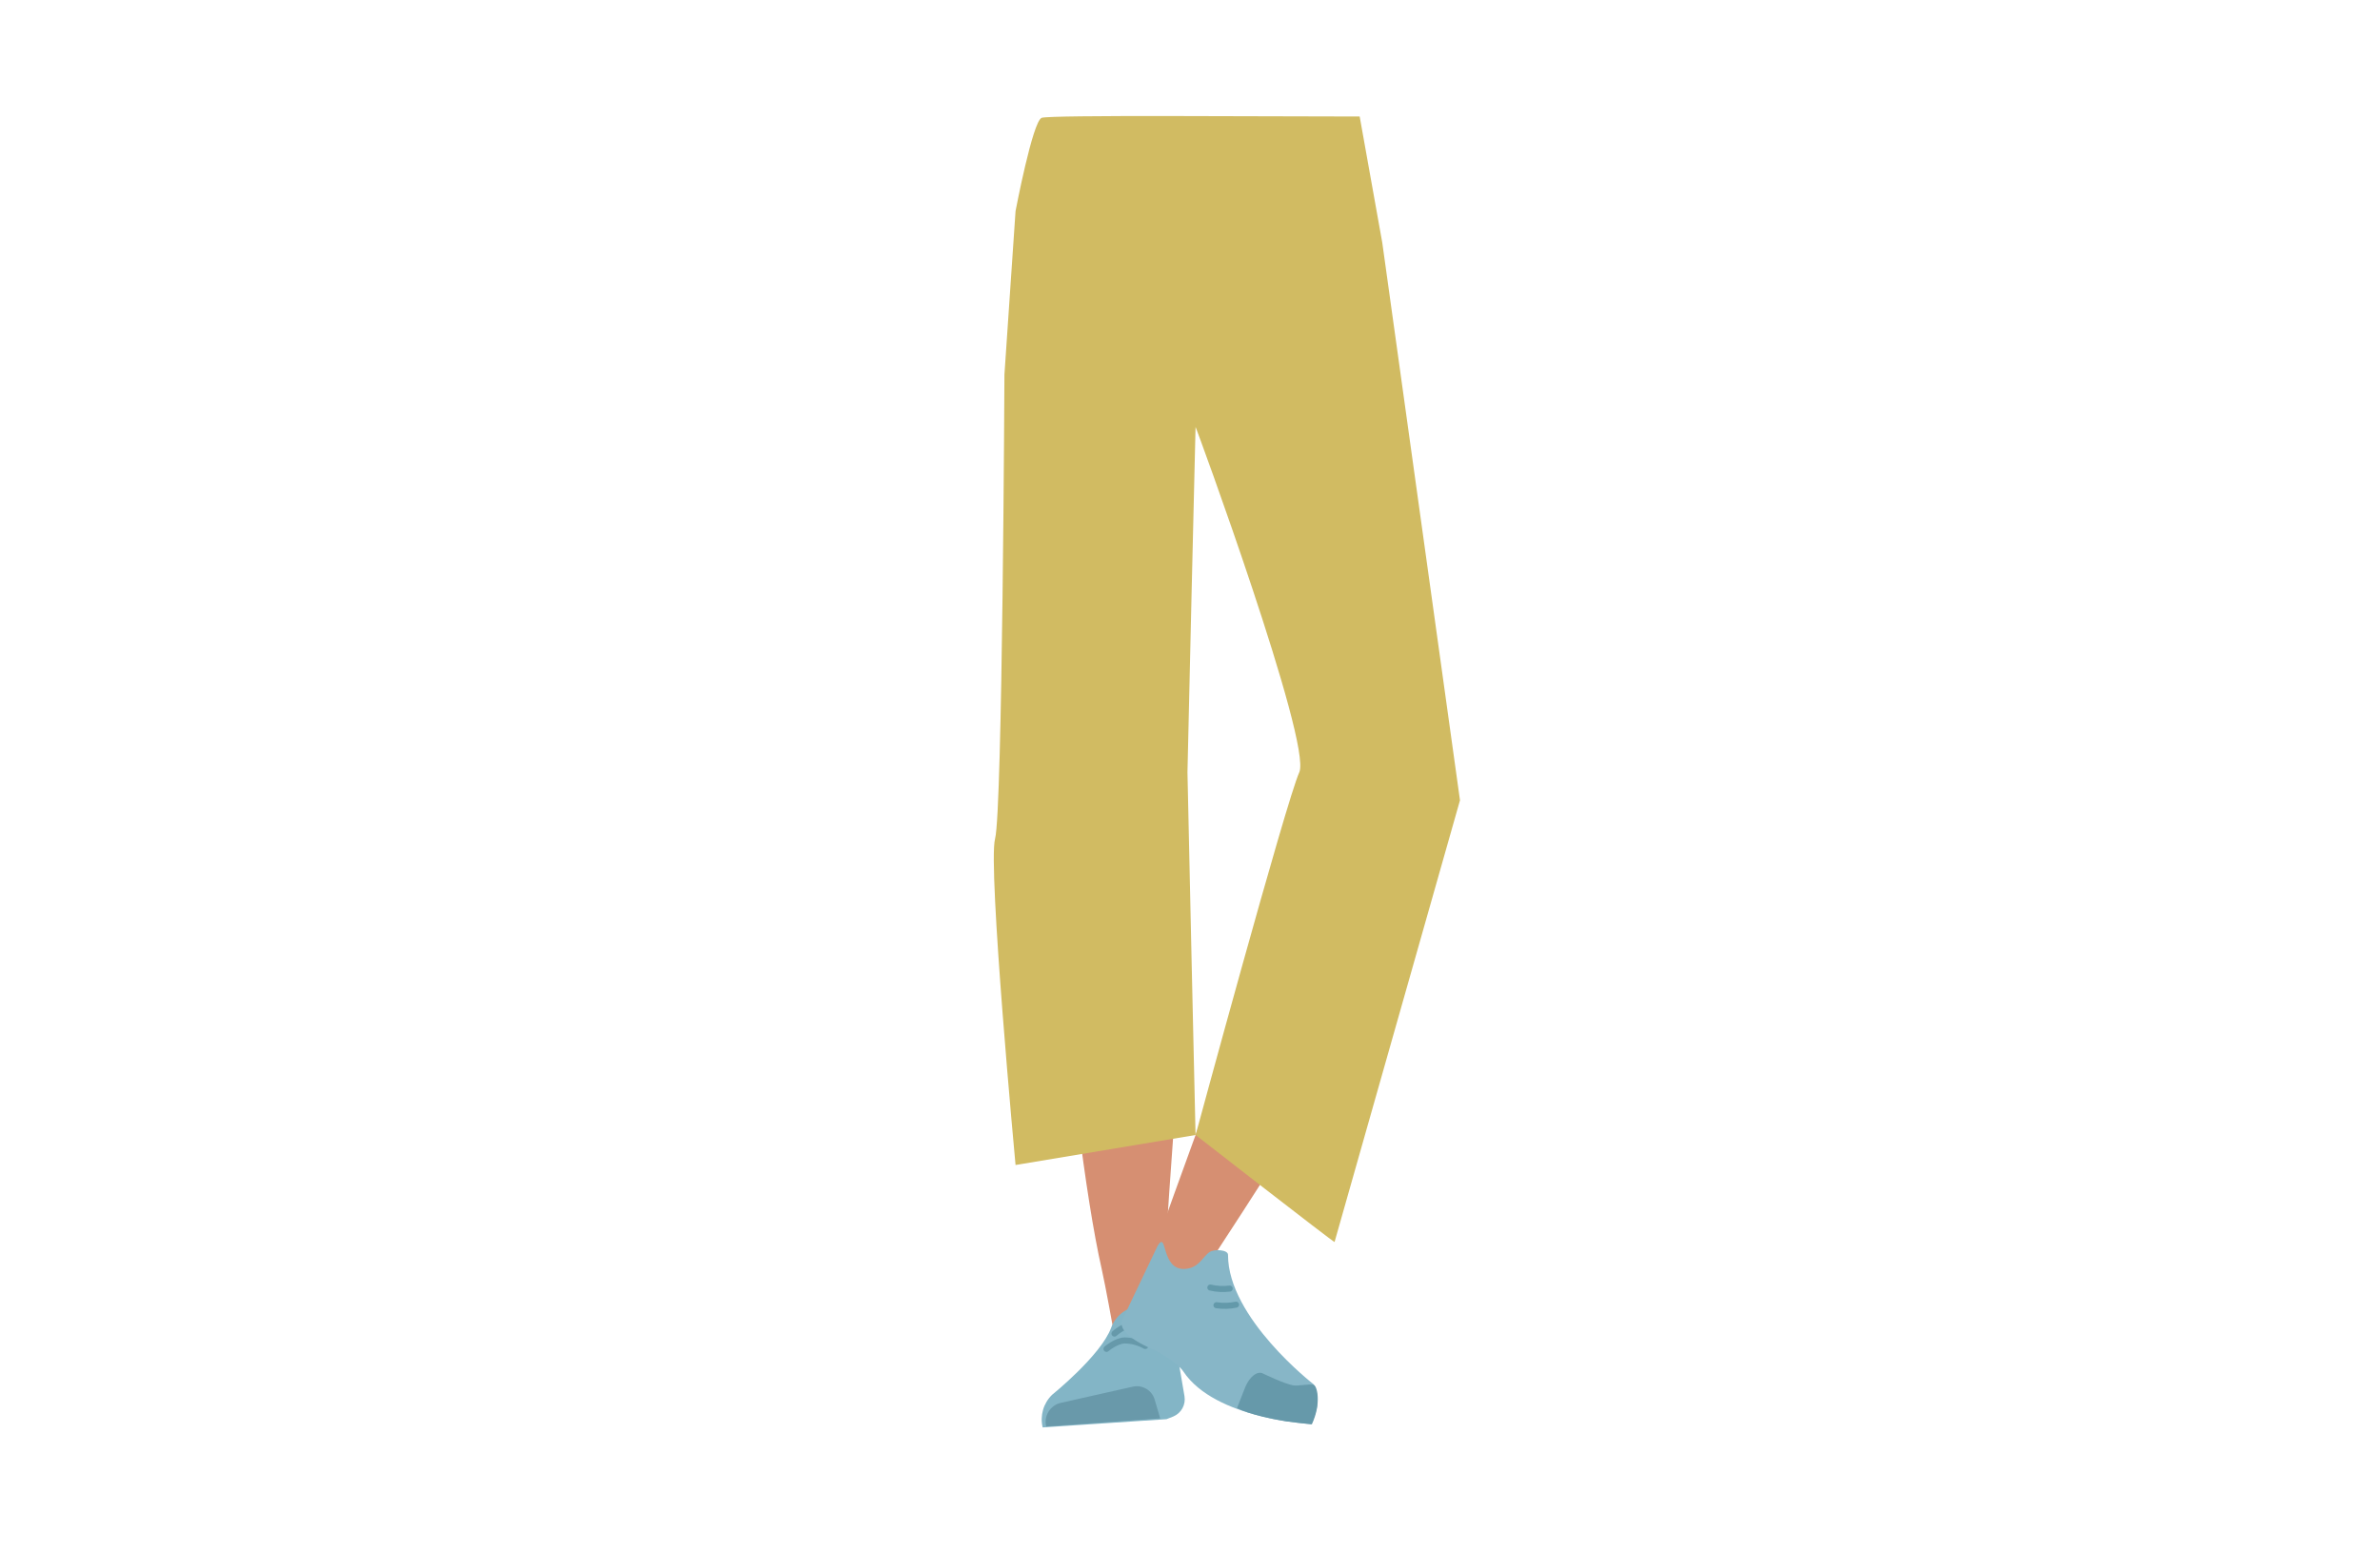
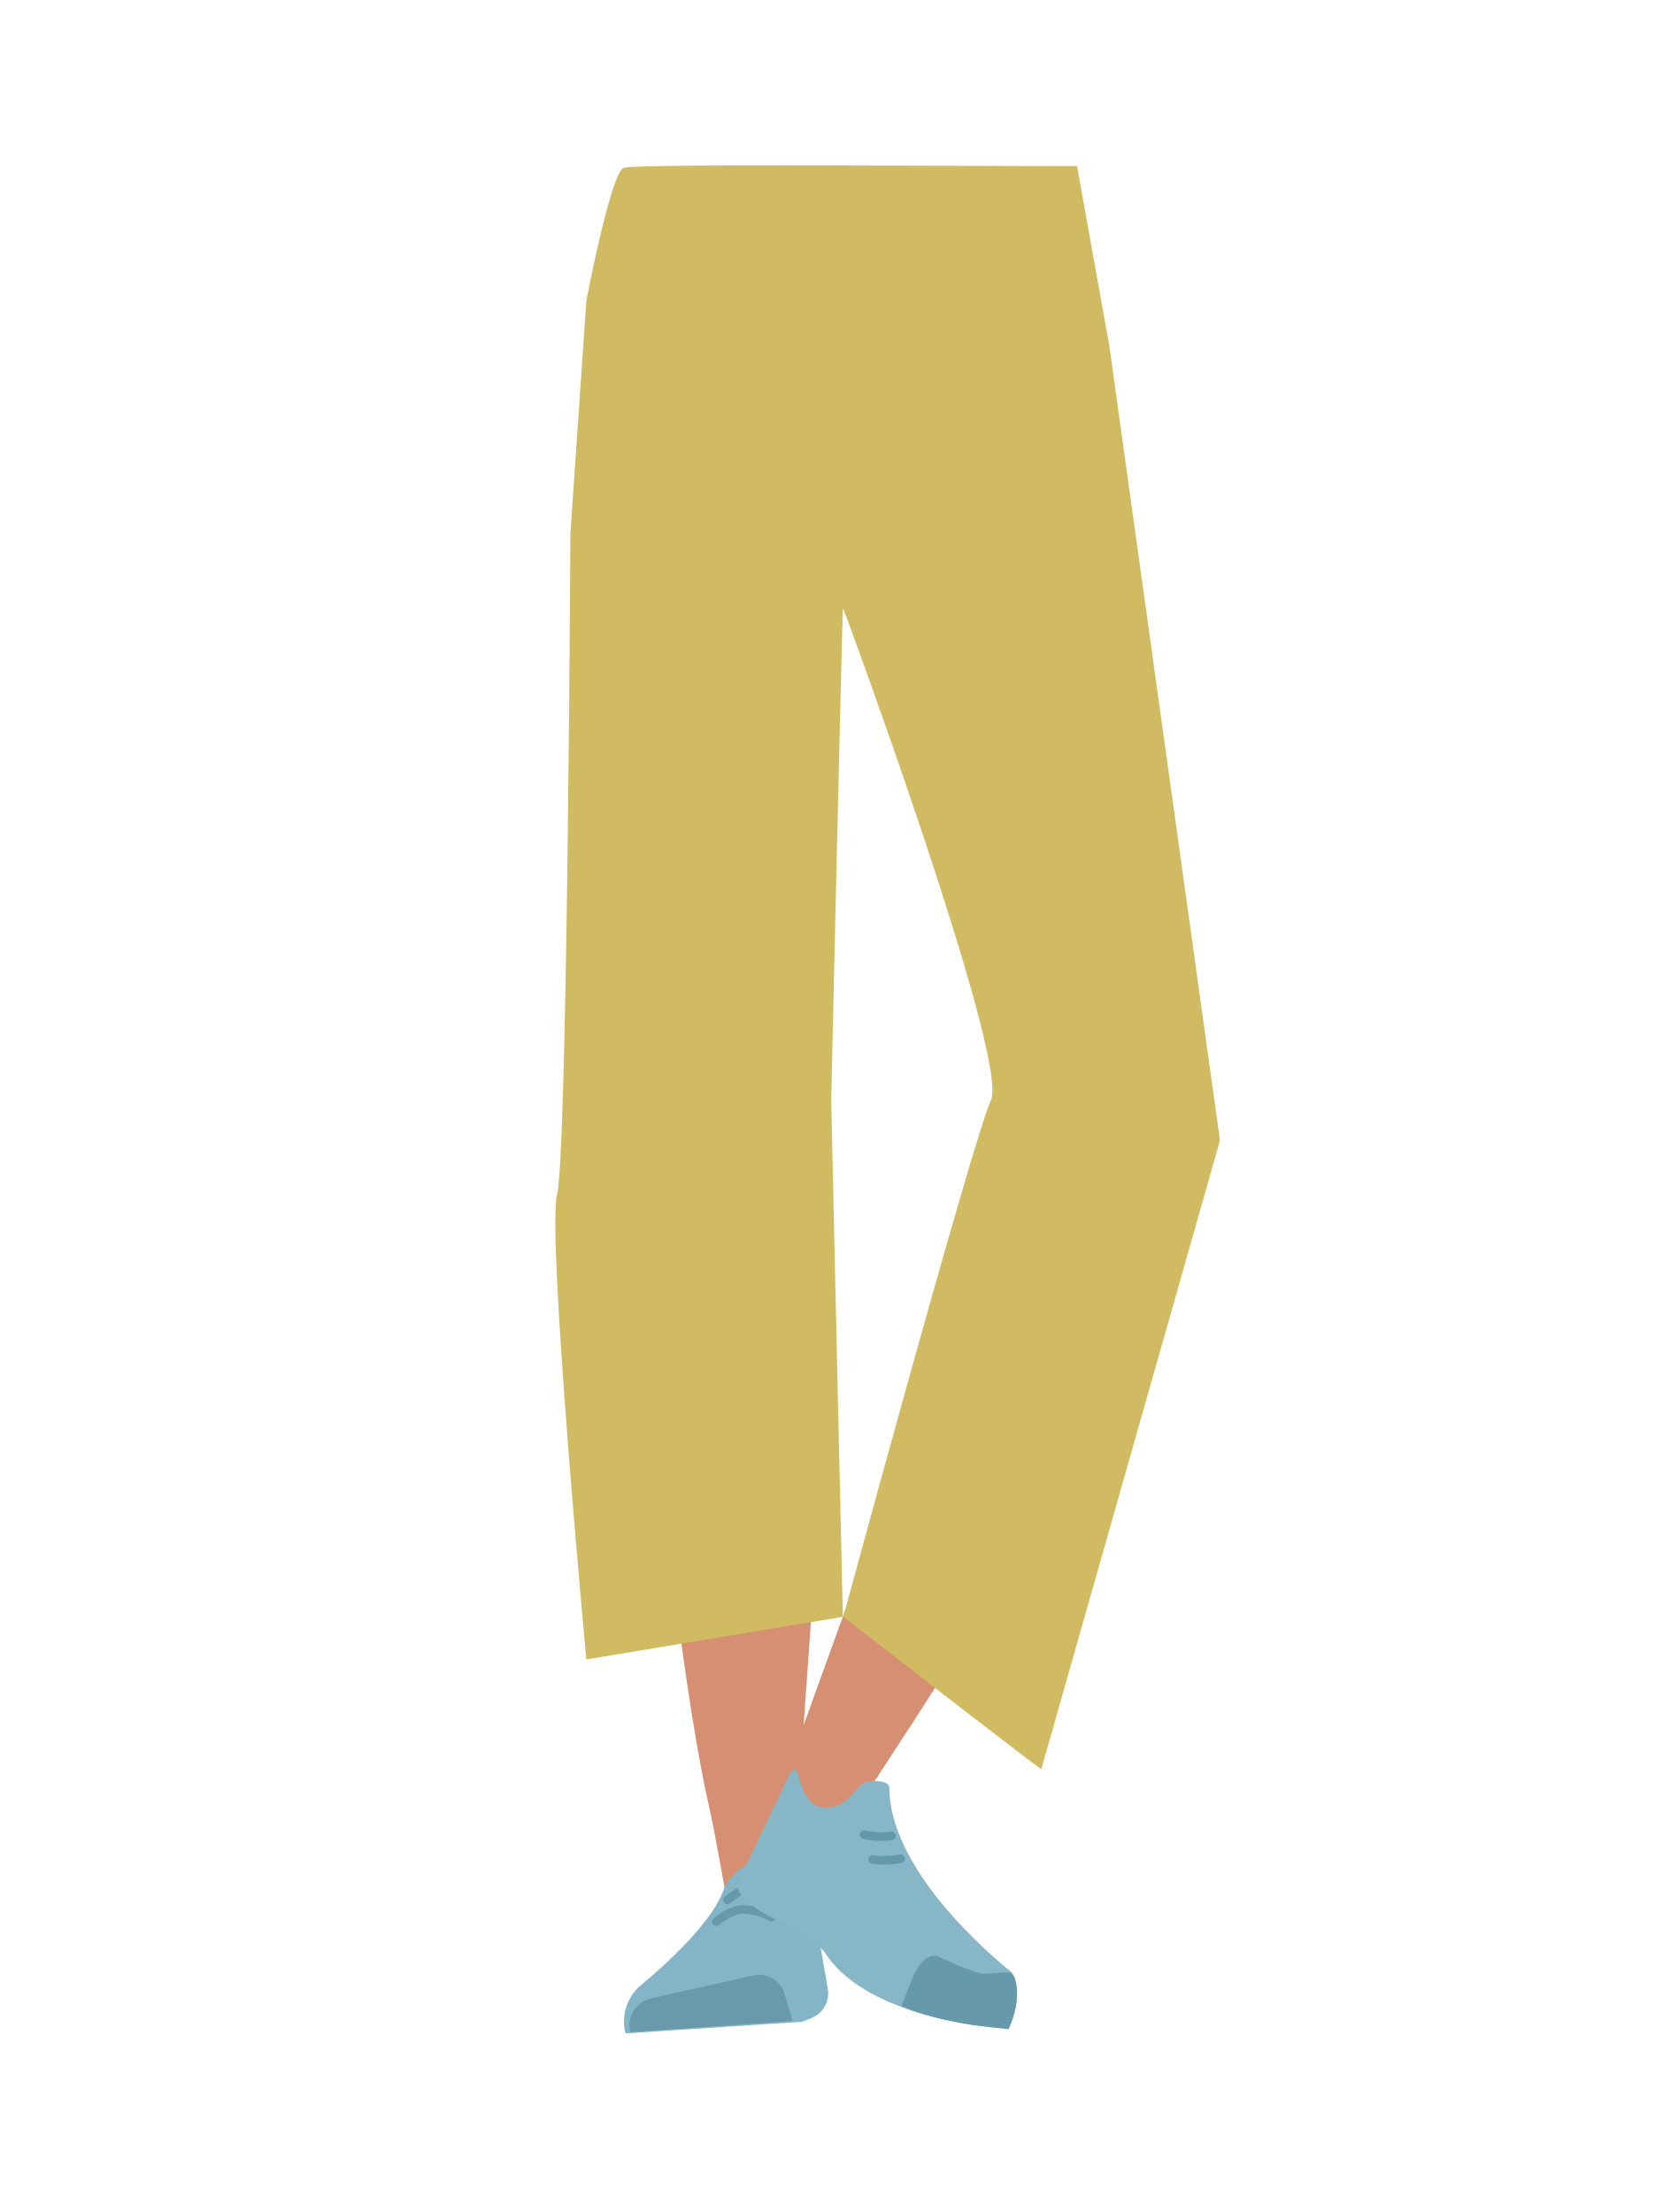
- <svg xmlns="http://www.w3.org/2000/svg" viewBox="0 0 788 513.97">
-   <defs>
-     <style>.cls-1{fill:#d4c06d;}.cls-2{fill:#d68f72;}.cls-3{fill:#83b5c6;}.cls-4{fill:#6999aa;}.cls-5,.cls-8{fill:none;stroke-linecap:round;stroke-miterlimit:10;stroke-width:2px;}.cls-5{stroke:#69a;}.cls-6{fill:#87b6c7;}.cls-7{fill:#69a;}.cls-8{stroke:#6399aa;}.cls-9{fill:#d1bb62;}</style>
-   </defs>
-   <g id="Calque_10" data-name="Calque 10">
-     <path class="cls-1" d="M350.25,274.05c1.88,10.84,9.6,18.66,18.09,18.31h0c8.11-.33,14.6-8,15.49-18.4,0,0,4.34-73.79,2.94-100.09-.33-6.22-3.09-24.75-3.09-24.75L377.12,106s-4-20.28-20.89-21.78c-19.45-1.72-19,11.68-19,11.68s-2,69.3-.43,91.1C338.25,207.08,350.25,274.05,350.25,274.05Z" />
-     <path class="cls-1" d="M475.3,270.25c.32,11-5.69,20.19-14.08,21.55h0c-8,1.29-15.9-5-18.84-14.95,0,0-19-71.43-22.86-97.48-.91-6.16-1.91-24.87-1.91-24.87l-2.17-43.58s-.14-20.66,16.12-25.5c18.72-5.57,20.92,7.66,20.92,7.66s15.76,67.51,18.6,89.18C473.69,202.23,475.3,270.25,475.3,270.25Z" />
-     <path class="cls-2" d="M366,255.7c-9.18.76-14.24,6.16-15.13,14.39,0,0,.74,36.4,1.44,51.72,1.11,24.55,7,74.42,12.47,98.35,1.2,5.24,4.05,21.12,4.05,21.12a8.9,8.9,0,0,0,9.51,7.48h0a8.92,8.92,0,0,0,7.68-9.14s-.32-18.55-.09-24.72c.87-22.37,5.43-67,4.59-89.4C390.05,312,384.94,271,384.94,271c-1.85-13.48-11-15.61-18.9-15.25Z" />
-     <path class="cls-2" d="M468.14,258.49c8.36,3.88,11.09,10.7,8.82,18.73,0,0-12.55,32.82-19,47C447.69,346.88,393.88,428,393.88,428c-2.64,4.13-6.05,9.65-10.08,7.65h0c-3.95-2-7.37-6.59-5.57-11,0,0,31.32-88.26,40.55-109,5.55-12.49,25.84-49.32,25.84-49.32,6.81-12,16.23-10.88,23.52-7.82Z" />
-     <path class="cls-3" d="M377.08,432.36h0a10.93,10.93,0,0,0-9.2,7.21h0c-3.44,9.17-19.53,22.14-19.53,22.14a11.34,11.34,0,0,0-3.13,10.81h0l41-2.73,2.26-.89a6.17,6.17,0,0,0,3.69-6.73l-3.67-21.52A11.08,11.08,0,0,0,377.08,432.36Z" />
-     <path class="cls-4" d="M346.39,472.23h0a6.46,6.46,0,0,1,4.66-7.8L375.2,459a6.15,6.15,0,0,1,7.15,4.48l1.78,6.06Z" />
-     <path class="cls-5" d="M369,441.46s3-2.71,5.84-3a14,14,0,0,1,7,1.64" />
-     <path class="cls-5" d="M366.35,446.52s3.07-2.63,5.91-2.79a14,14,0,0,1,6.92,1.84" />
-     <path class="cls-6" d="M392.35,420.05c4.73-.29,5.84-4.16,8.24-5.65,1.44-.9,6-.78,6,1-.05,20.87,28.32,42.83,28.32,42.83,2.26,4.34,1.43,8.91-.89,13.16h0s-31.68-1.52-42.23-17.4c-2.12-3.19-9.33-7-9.33-7s-13.59-5.16-10.73-10.38l11.52-24.14C386.57,406.89,384.22,420.57,392.35,420.05Z" />
-     <path class="cls-7" d="M434.34,471.51c3.27-7.12,1.73-12.89.55-13.11-1.69-.32-4.87.44-6.59.22-2.73-.36-10.09-3.92-10.09-3.92-1.87-1-4.43.95-5.89,4.41l-2.75,7s4.37,2.5,16.21,4.4C427.74,470.79,434.34,471.51,434.34,471.51Z" />
-     <path class="cls-8" d="M407.14,426.56a17.89,17.89,0,0,1-6.41-.34" />
-     <path class="cls-8" d="M409.25,431.89a18.4,18.4,0,0,1-6.49.18" />
-     <path class="cls-9" d="M441.86,411.15c-.71-.17-46-35.43-46-35.43s30-110.59,34.32-120.06S395.87,141,395.84,141.34s-2.67,112.34-2.68,114.32,2.68,120.06,2.68,120.06l-59.6,9.93s-9.25-98.84-6.78-108S332.56,124,332.56,124l3.68-54.11S341.92,40,344.91,39s73-.43,105.27-.43l7.48,41.77,25.73,184.58Z" />
+ <svg xmlns="http://www.w3.org/2000/svg" version="1.1" id="Calque_1" x="0px" y="0px" viewBox="0 0 388 514" style="enable-background:new 0 0 388 514;" xml:space="preserve">
+   <style type="text/css">
+ 	.st0{fill:#D4C06D;}
+ 	.st1{fill:#D68F72;}
+ 	.st2{fill:#83B5C6;}
+ 	.st3{fill:#6999AA;}
+ 	.st4{fill:none;stroke:#6699AA;stroke-width:2;stroke-linecap:round;stroke-miterlimit:10;}
+ 	.st5{fill:#87B6C7;}
+ 	.st6{fill:#6699AA;}
+ 	.st7{fill:none;stroke:#6399AA;stroke-width:2;stroke-linecap:round;stroke-miterlimit:10;}
+ 	.st8{fill:#D1BB62;}
+ </style>
+   <g id="Calque_10">
+     <path class="st0" d="M150.2,274c1.9,10.8,9.6,18.7,18.1,18.3l0,0c8.1-0.3,14.6-8,15.5-18.4c0,0,4.3-73.8,2.9-100.1   c-0.3-6.2-3.1-24.8-3.1-24.8l-6.6-43.1c0,0-4-20.3-20.9-21.8c-19.5-1.7-19,11.7-19,11.7s-2,69.3-0.4,91.1   C138.2,207.1,150.2,274,150.2,274z" />
+     <path class="st0" d="M275.3,270.2c0.3,11-5.7,20.2-14.1,21.5l0,0c-8,1.3-15.9-5-18.8-15c0,0-19-71.4-22.9-97.5   c-0.9-6.2-1.9-24.9-1.9-24.9l-2.2-43.6c0,0-0.1-20.7,16.1-25.5c18.7-5.6,20.9,7.7,20.9,7.7s15.8,67.5,18.6,89.2   C273.7,202.2,275.3,270.2,275.3,270.2z" />
+     <path class="st1" d="M166,255.7c-9.2,0.8-14.2,6.2-15.1,14.4c0,0,0.7,36.4,1.4,51.7c1.1,24.5,7,74.4,12.5,98.4   c1.2,5.2,4,21.1,4,21.1c0.7,4.6,4.9,7.9,9.5,7.5l0,0c4.5-0.6,7.8-4.6,7.7-9.1c0,0-0.3-18.5-0.1-24.7c0.9-22.4,5.4-67,4.6-89.4   c-0.5-13.5-5.6-54.5-5.6-54.5C183.1,257.5,173.9,255.4,166,255.7L166,255.7z" />
+     <path class="st1" d="M268.1,258.5c8.4,3.9,11.1,10.7,8.8,18.7c0,0-12.5,32.8-19,47C247.7,346.9,193.9,428,193.9,428   c-2.6,4.1-6,9.6-10.1,7.6l0,0c-4-2-7.4-6.6-5.6-11c0,0,31.3-88.3,40.5-109c5.5-12.5,25.8-49.3,25.8-49.3   C251.4,254.3,260.9,255.4,268.1,258.5L268.1,258.5z" />
+     <path class="st2" d="M177.1,432.4L177.1,432.4c-4.2,0.4-7.8,3.2-9.2,7.2l0,0c-3.4,9.2-19.5,22.1-19.5,22.1   c-2.9,2.8-4.1,6.9-3.1,10.8l0,0l41-2.7l2.3-0.9c2.6-1.1,4.2-3.9,3.7-6.7l-3.7-21.5C187.2,435.5,182.4,432,177.1,432.4z" />
+     <path class="st3" d="M146.4,472.2L146.4,472.2c-0.8-3.4,1.2-6.9,4.7-7.8l24.1-5.4c3.2-0.6,6.3,1.3,7.1,4.5l1.8,6.1L146.4,472.2z" />
+     <path class="st4" d="M169,441.5c0,0,3-2.7,5.8-3c2.4-0.1,4.8,0.5,7,1.6" />
+     <path class="st4" d="M166.4,446.5c0,0,3.1-2.6,5.9-2.8c2.4,0,4.8,0.6,6.9,1.8" />
+     <path class="st5" d="M192.4,420c4.7-0.3,5.8-4.2,8.2-5.6c1.4-0.9,6-0.8,6,1c0,20.9,28.3,42.8,28.3,42.8c2.3,4.3,1.4,8.9-0.9,13.2   l0,0c0,0-31.7-1.5-42.2-17.4c-2.1-3.2-9.3-7-9.3-7s-13.6-5.2-10.7-10.4l11.5-24.1C186.6,406.9,184.2,420.6,192.4,420z" />
+     <path class="st6" d="M234.3,471.5c3.3-7.1,1.7-12.9,0.5-13.1c-1.7-0.3-4.9,0.4-6.6,0.2c-2.7-0.4-10.1-3.9-10.1-3.9   c-1.9-1-4.4,1-5.9,4.4l-2.8,7c0,0,4.4,2.5,16.2,4.4C227.7,470.8,234.3,471.5,234.3,471.5z" />
+     <path class="st7" d="M207.1,426.6c-2.1,0.3-4.3,0.2-6.4-0.3" />
+     <path class="st7" d="M209.2,431.9c-2.1,0.4-4.3,0.5-6.5,0.2" />
+     <path class="st8" d="M241.9,411.1c-0.7-0.2-46-35.4-46-35.4s30-110.6,34.3-120.1S195.9,141,195.8,141.3s-2.7,112.3-2.7,114.3   s2.7,120.1,2.7,120.1l-59.6,9.9c0,0-9.2-98.8-6.8-108s3.1-153.6,3.1-153.6l3.7-54.1c0,0,5.7-29.9,8.7-30.9s73-0.4,105.3-0.4   l7.5,41.8l25.7,184.6L241.9,411.1z" />
  </g>
</svg>
